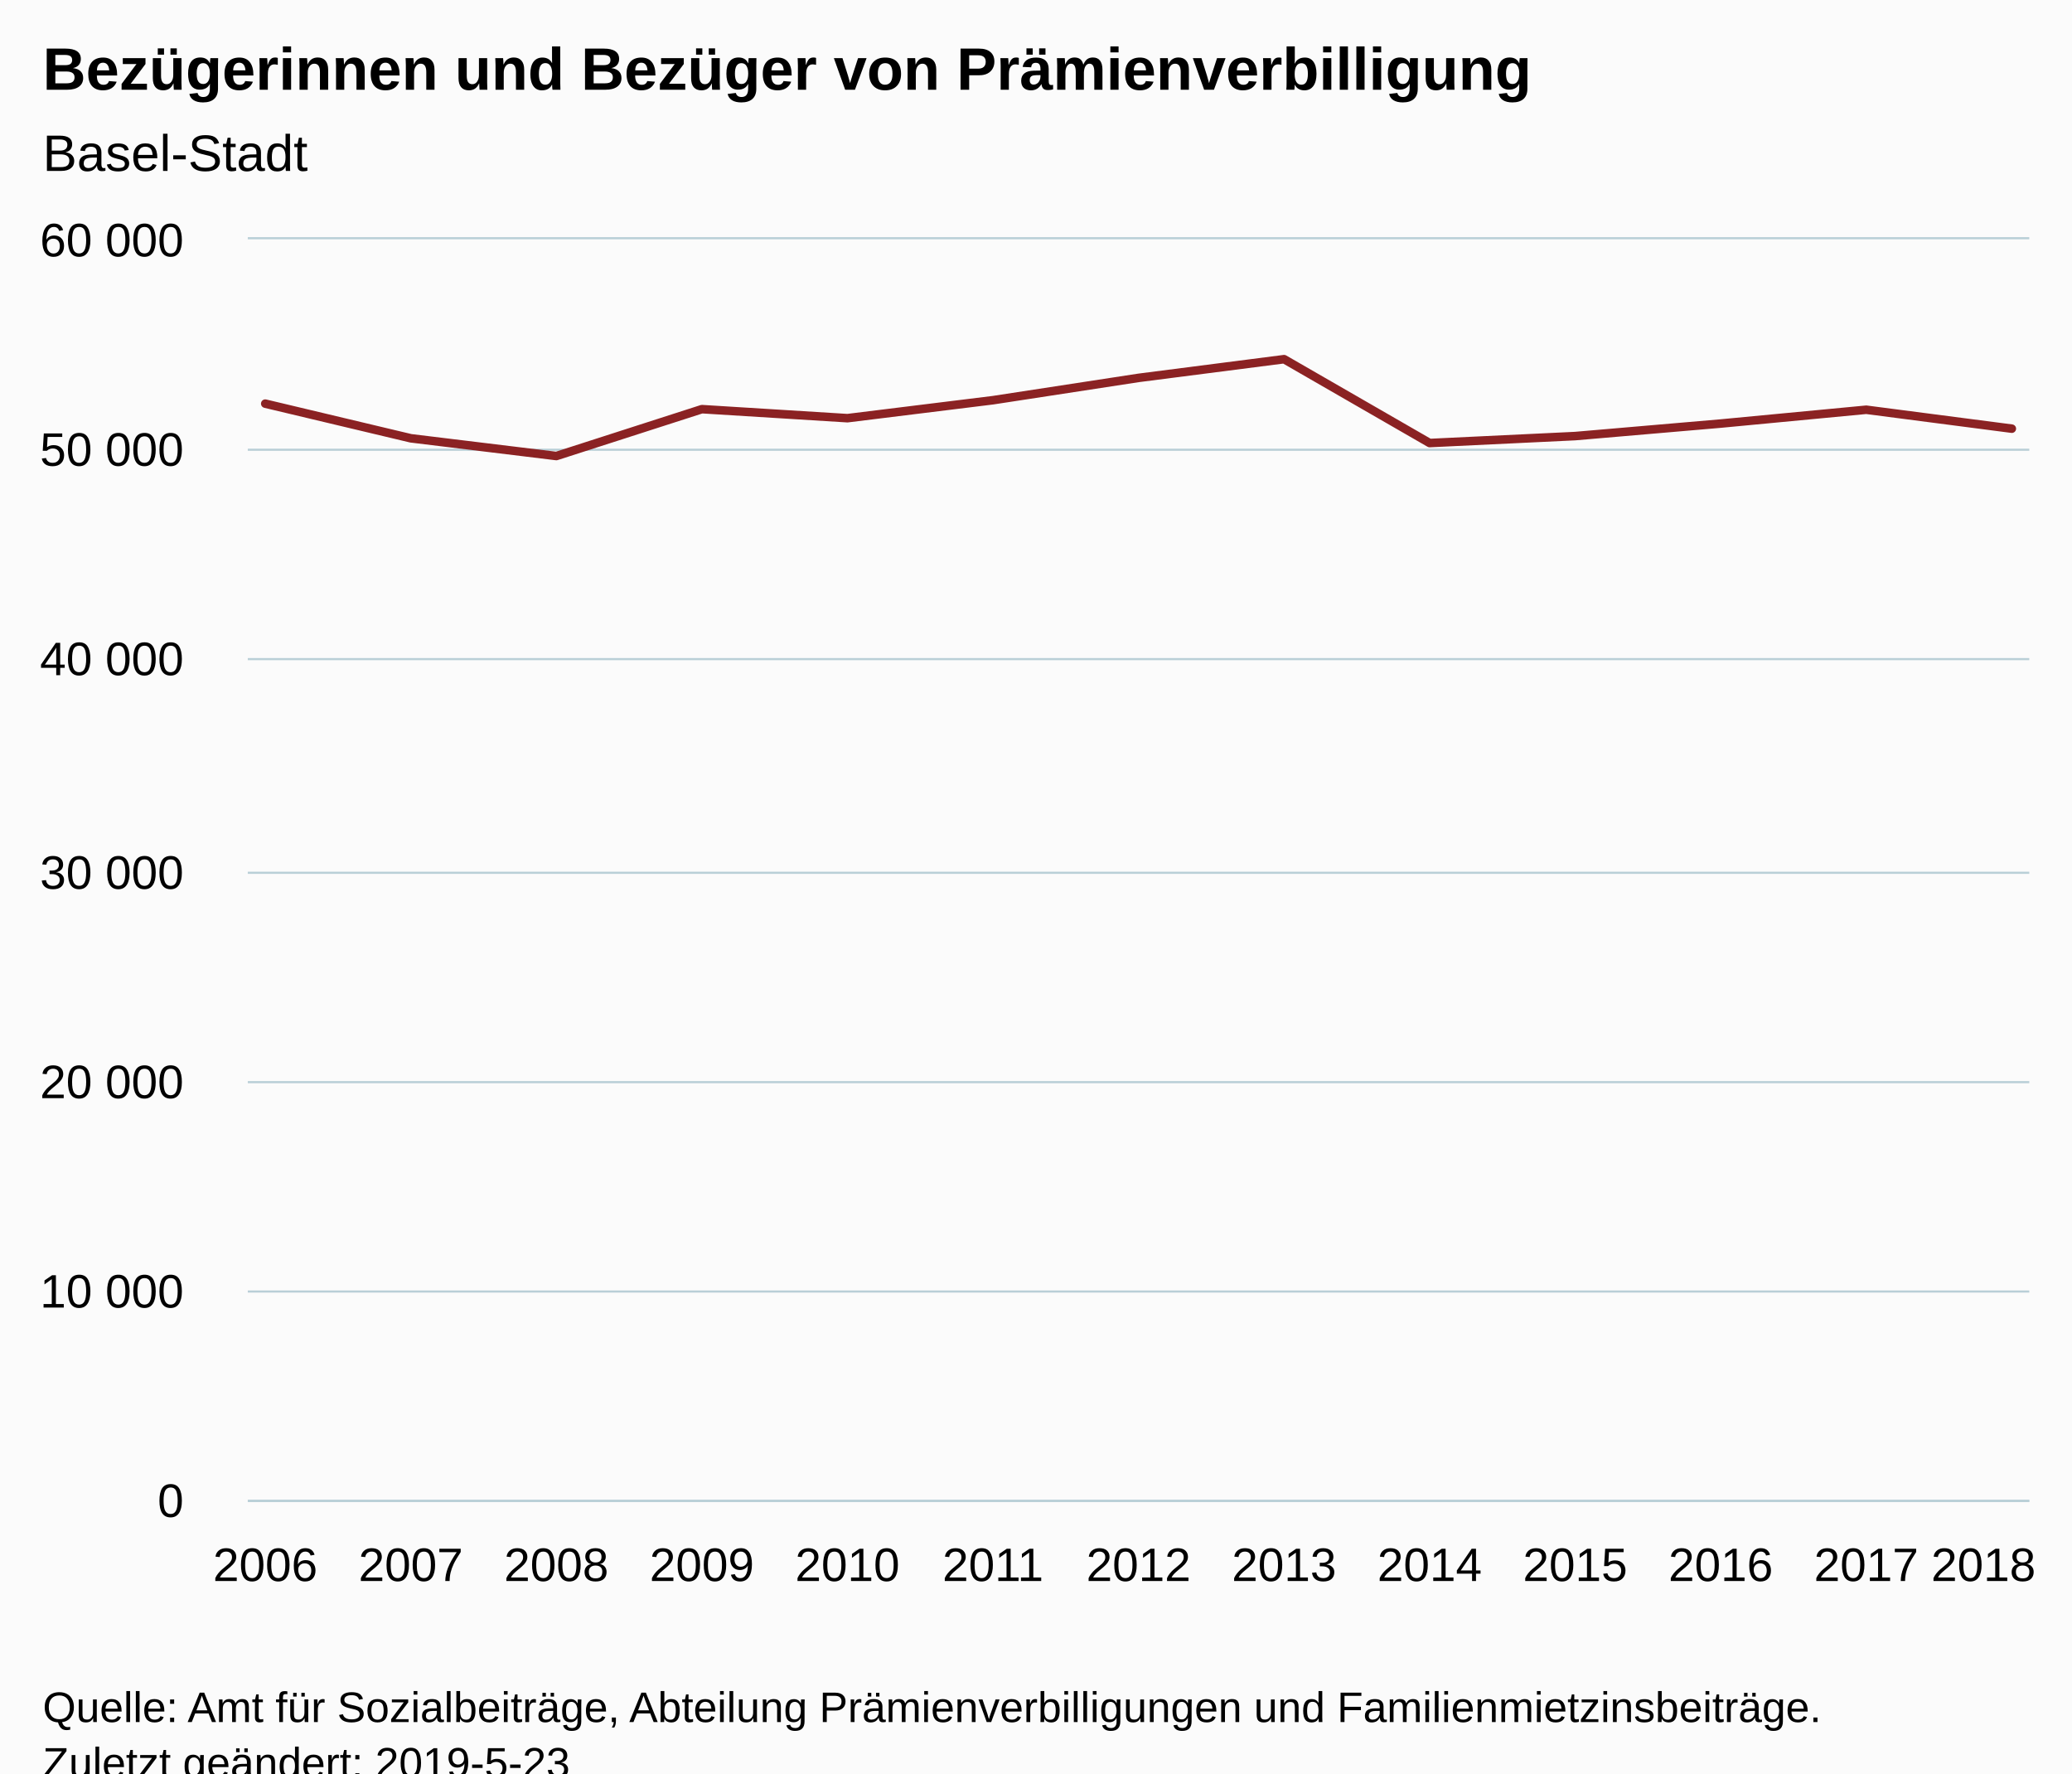
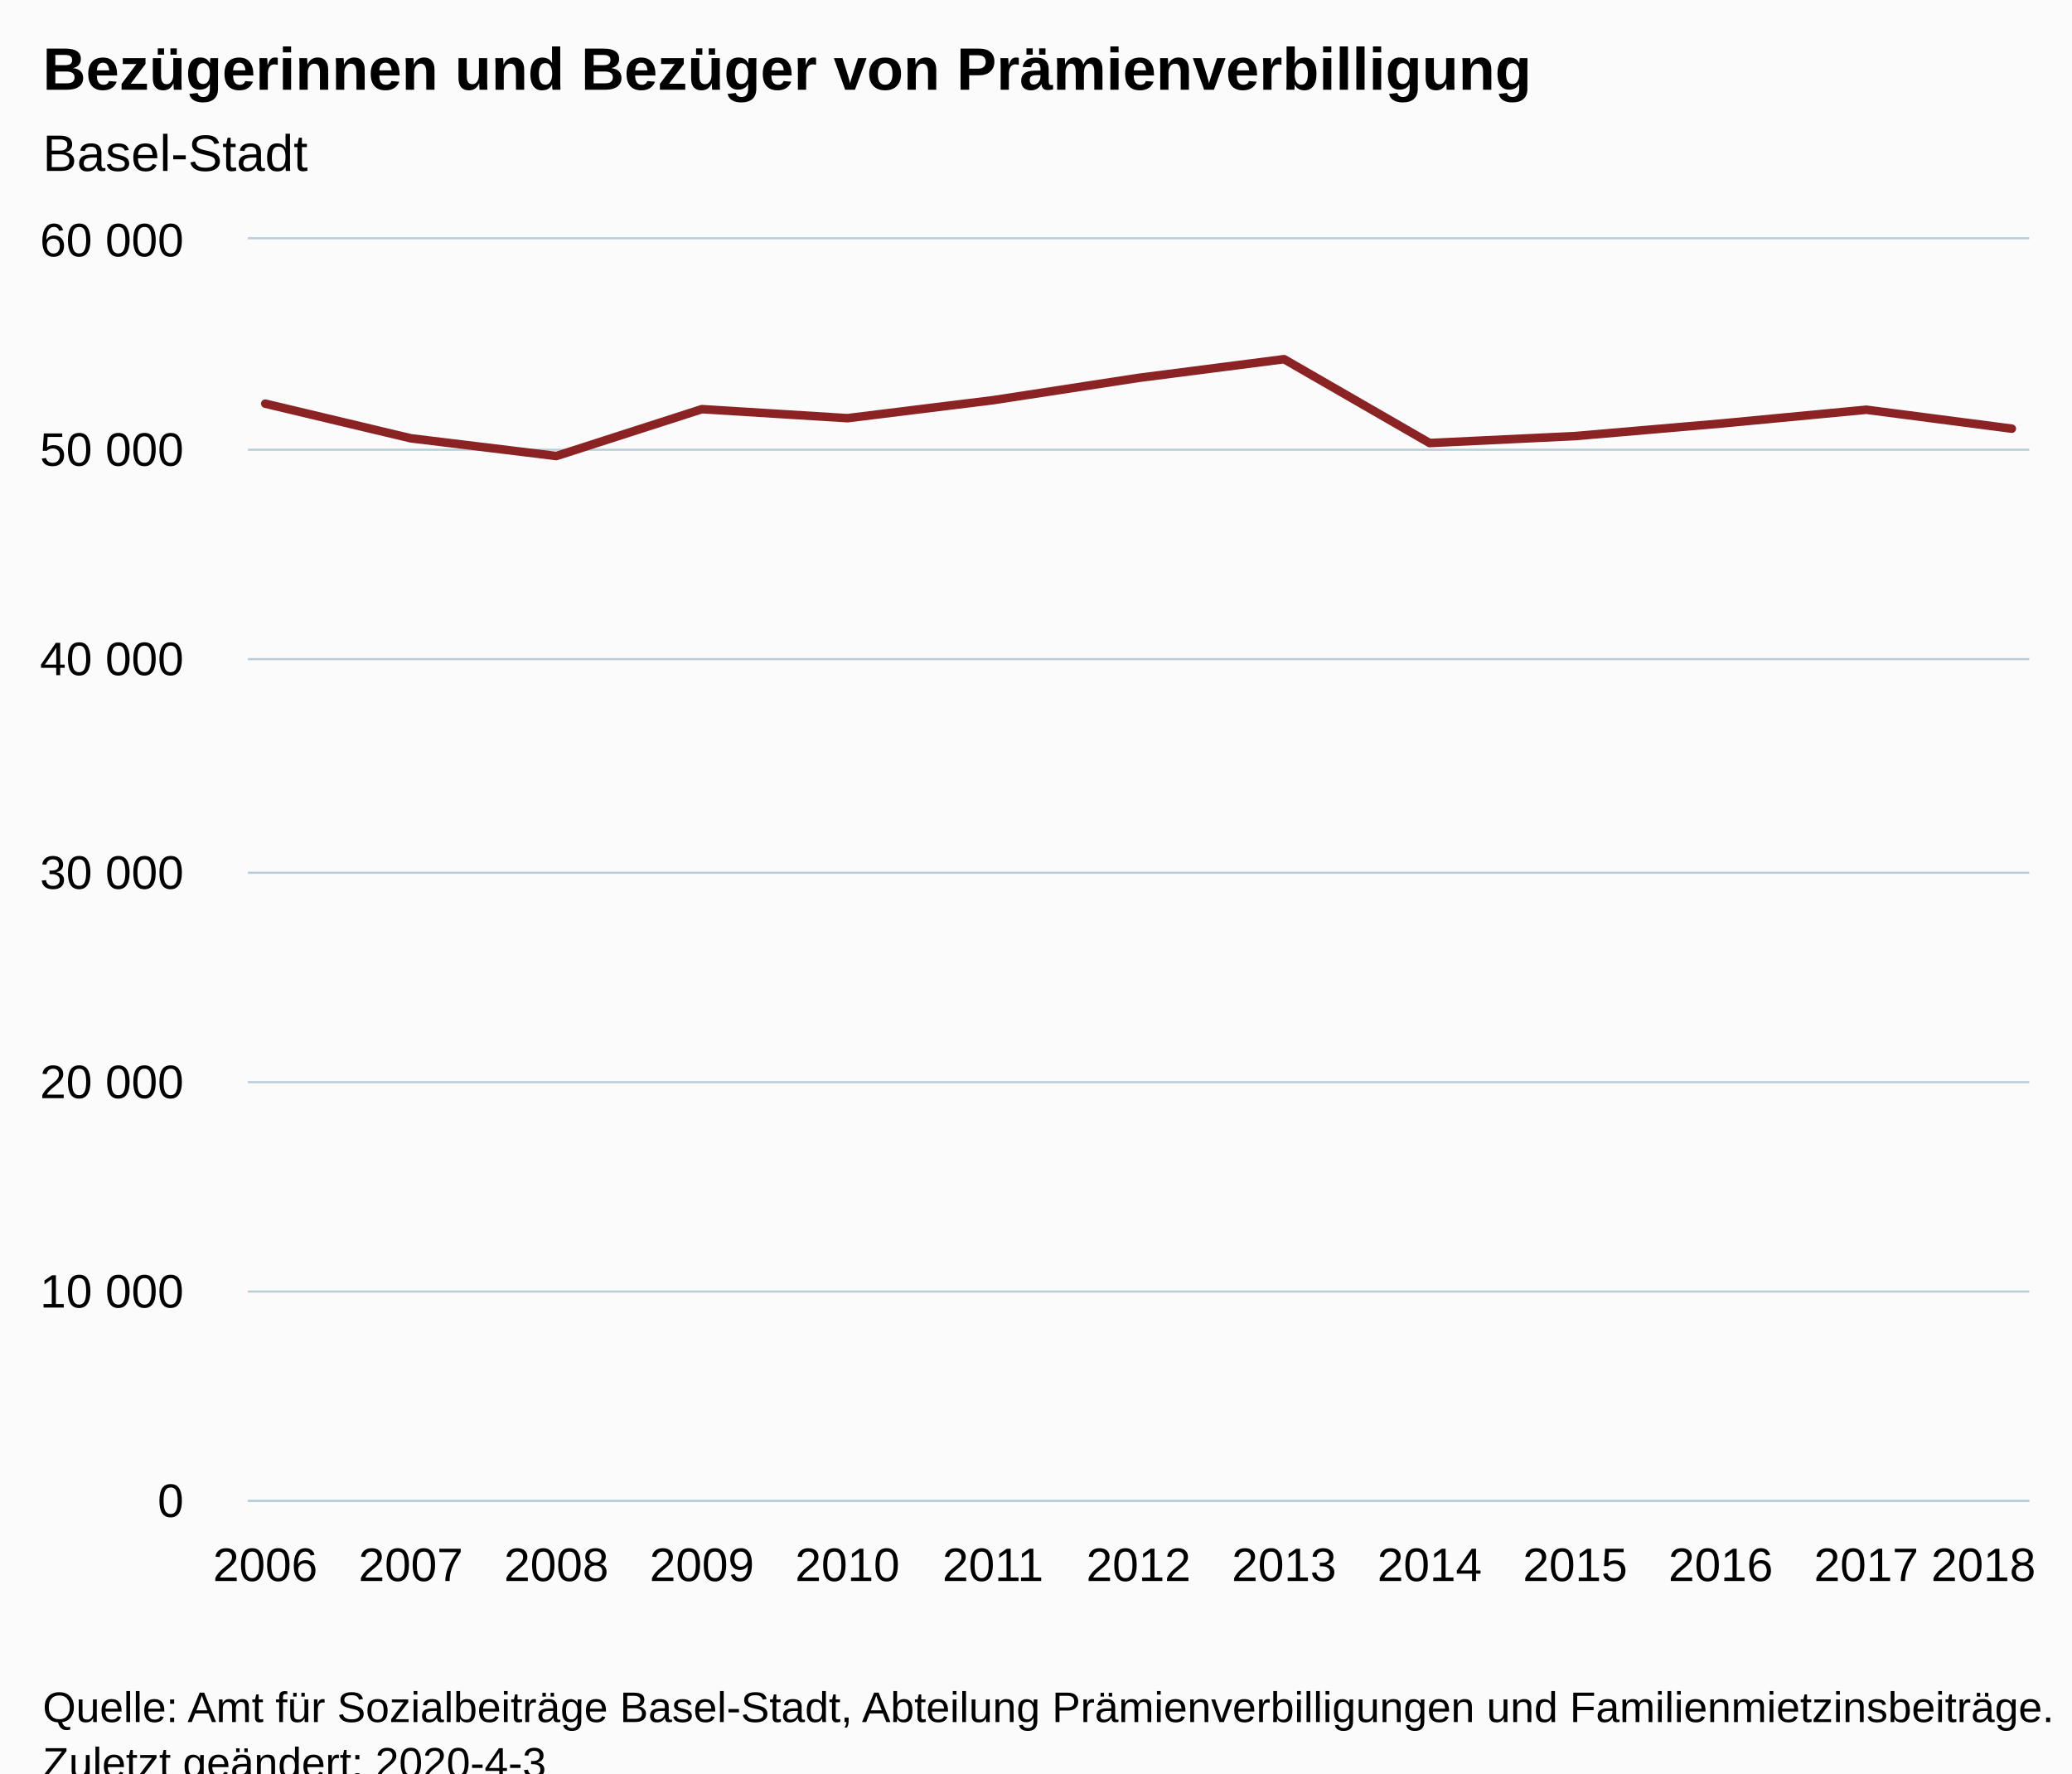
<svg xmlns="http://www.w3.org/2000/svg" version="1.1" class="highcharts-root" style="font-family:Arial;font-size:12px;" viewBox="0 0 485 415">
  <defs>
-     <clipPath id="highcharts-yy8dc0w-6">
+     <clipPath id="highcharts-q95chd9-6">
      <rect x="0" y="0" width="417" height="295" fill="none" />
    </clipPath>
-     <clipPath id="highcharts-yy8dc0w-7">
+     <clipPath id="highcharts-q95chd9-7">
      <rect x="0" y="0" width="417" height="295" fill="none" />
    </clipPath>
  </defs>
  <rect fill="#fbfbfb" class="highcharts-background" x="0" y="0" width="485" height="428" rx="0" ry="0" />
  <rect fill="none" class="highcharts-plot-background" x="58" y="56" width="417" height="295" />
  <g class="highcharts-pane-group" data-z-index="0" />
  <g class="highcharts-grid highcharts-xaxis-grid " data-z-index="1">
    <path fill="none" data-z-index="1" class="highcharts-grid-line" d="M 61.5 56 L 61.5 351" opacity="1" />
    <path fill="none" data-z-index="1" class="highcharts-grid-line" d="M 95.5 56 L 95.5 351" opacity="1" />
    <path fill="none" data-z-index="1" class="highcharts-grid-line" d="M 129.5 56 L 129.5 351" opacity="1" />
    <path fill="none" data-z-index="1" class="highcharts-grid-line" d="M 163.5 56 L 163.5 351" opacity="1" />
    <path fill="none" data-z-index="1" class="highcharts-grid-line" d="M 197.5 56 L 197.5 351" opacity="1" />
    <path fill="none" data-z-index="1" class="highcharts-grid-line" d="M 231.5 56 L 231.5 351" opacity="1" />
    <path fill="none" data-z-index="1" class="highcharts-grid-line" d="M 266.5 56 L 266.5 351" opacity="1" />
    <path fill="none" data-z-index="1" class="highcharts-grid-line" d="M 300.5 56 L 300.5 351" opacity="1" />
    <path fill="none" data-z-index="1" class="highcharts-grid-line" d="M 334.5 56 L 334.5 351" opacity="1" />
    <path fill="none" data-z-index="1" class="highcharts-grid-line" d="M 368.5 56 L 368.5 351" opacity="1" />
    <path fill="none" data-z-index="1" class="highcharts-grid-line" d="M 402.5 56 L 402.5 351" opacity="1" />
    <path fill="none" data-z-index="1" class="highcharts-grid-line" d="M 436.5 56 L 436.5 351" opacity="1" />
    <path fill="none" data-z-index="1" class="highcharts-grid-line" d="M 470.5 56 L 470.5 351" opacity="1" />
  </g>
  <g class="highcharts-grid highcharts-yaxis-grid " data-z-index="1">
    <path fill="none" stroke="#B9CFD7" stroke-width="0.5" data-z-index="1" class="highcharts-grid-line" d="M 58 351.25 L 475 351.25" opacity="1" />
    <path fill="none" stroke="#B9CFD7" stroke-width="0.5" data-z-index="1" class="highcharts-grid-line" d="M 58 302.25 L 475 302.25" opacity="1" />
    <path fill="none" stroke="#B9CFD7" stroke-width="0.5" data-z-index="1" class="highcharts-grid-line" d="M 58 253.25 L 475 253.25" opacity="1" />
    <path fill="none" stroke="#B9CFD7" stroke-width="0.5" data-z-index="1" class="highcharts-grid-line" d="M 58 204.25 L 475 204.25" opacity="1" />
    <path fill="none" stroke="#B9CFD7" stroke-width="0.5" data-z-index="1" class="highcharts-grid-line" d="M 58 154.25 L 475 154.25" opacity="1" />
    <path fill="none" stroke="#B9CFD7" stroke-width="0.5" data-z-index="1" class="highcharts-grid-line" d="M 58 105.25 L 475 105.25" opacity="1" />
    <path fill="none" stroke="#B9CFD7" stroke-width="0.5" data-z-index="1" class="highcharts-grid-line" d="M 58 55.75 L 475 55.75" opacity="1" />
  </g>
  <rect fill="none" class="highcharts-plot-border" data-z-index="1" x="58" y="56" width="417" height="295" />
  <g class="highcharts-axis highcharts-xaxis " data-z-index="2">
    <path fill="none" class="highcharts-axis-line" stroke="#B9CFD7" stroke-width="0.5" data-z-index="7" d="M 58 351.25 L 475 351.25" />
  </g>
  <g class="highcharts-axis highcharts-yaxis " data-z-index="2">
    <path fill="none" class="highcharts-axis-line" data-z-index="7" d="M 58 56 L 58 351" />
  </g>
  <g class="highcharts-series-group" data-z-index="3">
-     <g data-z-index="0.1" class="highcharts-series highcharts-series-0 highcharts-line-series " transform="translate(58,56) scale(1 1)" clip-path="url(#highcharts-yy8dc0w-7)">
+     <g data-z-index="0.1" class="highcharts-series highcharts-series-0 highcharts-line-series " transform="translate(58,56) scale(1 1)" clip-path="url(#highcharts-q95chd9-7)">
      <path fill="none" d="M 4.088 38.463 L 38.157 46.571 L 72.225 50.72 L 106.294 39.751 L 140.363 41.865 L 174.431 37.657 L 208.5 32.435 L 242.569 28.055 L 276.637 47.682 L 310.706 46.054 L 344.775 43.124 L 378.843 39.889 L 412.912 44.319" class="highcharts-graph" data-z-index="1" stroke="#8b2223" stroke-width="2" stroke-linejoin="round" stroke-linecap="round" />
    </g>
    <g data-z-index="0.1" class="highcharts-markers highcharts-series-0 highcharts-line-series " transform="translate(58,56) scale(1 1)" clip-path="none" />
  </g>
  <text x="10" text-anchor="start" class="highcharts-title" data-z-index="4" style="color:#000000;font-size:14px;font-weight:bold;fill:#000000;" y="21">
    <tspan>Bezügerinnen und Bezüger von Prämienverbilligung</tspan>
  </text>
  <text x="10" text-anchor="start" class="highcharts-subtitle" data-z-index="4" style="color:#000000;font-size:12px;font-weight:normal;font-family:Arial;fill:#000000;" y="40">
    <tspan>Basel-Stadt</tspan>
  </text>
  <g class="highcharts-axis-labels highcharts-xaxis-labels " data-z-index="7">
    <text x="62.088" style="color:#000000;cursor:default;font-size:11px;fill:#000000;" text-anchor="middle" transform="translate(0,0)" y="370" opacity="1">2006</text>
    <text x="96.157" style="color:#000000;cursor:default;font-size:11px;fill:#000000;" text-anchor="middle" transform="translate(0,0)" y="370" opacity="1">2007</text>
    <text x="130.225" style="color:#000000;cursor:default;font-size:11px;fill:#000000;" text-anchor="middle" transform="translate(0,0)" y="370" opacity="1">2008</text>
    <text x="164.294" style="color:#000000;cursor:default;font-size:11px;fill:#000000;" text-anchor="middle" transform="translate(0,0)" y="370" opacity="1">2009</text>
    <text x="198.363" style="color:#000000;cursor:default;font-size:11px;fill:#000000;" text-anchor="middle" transform="translate(0,0)" y="370" opacity="1">2010</text>
    <text x="232.431" style="color:#000000;cursor:default;font-size:11px;fill:#000000;" text-anchor="middle" transform="translate(0,0)" y="370" opacity="1">2011</text>
    <text x="266.5" style="color:#000000;cursor:default;font-size:11px;fill:#000000;" text-anchor="middle" transform="translate(0,0)" y="370" opacity="1">2012</text>
    <text x="300.569" style="color:#000000;cursor:default;font-size:11px;fill:#000000;" text-anchor="middle" transform="translate(0,0)" y="370" opacity="1">2013</text>
    <text x="334.637" style="color:#000000;cursor:default;font-size:11px;fill:#000000;" text-anchor="middle" transform="translate(0,0)" y="370" opacity="1">2014</text>
    <text x="368.706" style="color:#000000;cursor:default;font-size:11px;fill:#000000;" text-anchor="middle" transform="translate(0,0)" y="370" opacity="1">2015</text>
    <text x="402.775" style="color:#000000;cursor:default;font-size:11px;fill:#000000;" text-anchor="middle" transform="translate(0,0)" y="370" opacity="1">2016</text>
    <text x="436.843" style="color:#000000;cursor:default;font-size:11px;fill:#000000;" text-anchor="middle" transform="translate(0,0)" y="370" opacity="1">2017</text>
    <text x="464.268" style="color:#000000;cursor:default;font-size:11px;fill:#000000;" text-anchor="middle" transform="translate(0,0)" y="370" opacity="1">
      <tspan>2018</tspan>
    </text>
  </g>
  <g class="highcharts-axis-labels highcharts-yaxis-labels " data-z-index="7">
    <text x="43" style="color:#000000;cursor:default;font-size:11px;fill:#000000;" text-anchor="end" transform="translate(0,0)" y="355" opacity="1">0</text>
    <text x="43" style="color:#000000;cursor:default;font-size:11px;fill:#000000;" text-anchor="end" transform="translate(0,0)" y="306" opacity="1">
      <tspan>10 000</tspan>
    </text>
    <text x="43" style="color:#000000;cursor:default;font-size:11px;fill:#000000;" text-anchor="end" transform="translate(0,0)" y="257" opacity="1">
      <tspan>20 000</tspan>
    </text>
    <text x="43" style="color:#000000;cursor:default;font-size:11px;fill:#000000;" text-anchor="end" transform="translate(0,0)" y="208" opacity="1">
      <tspan>30 000</tspan>
    </text>
    <text x="43" style="color:#000000;cursor:default;font-size:11px;fill:#000000;" text-anchor="end" transform="translate(0,0)" y="158" opacity="1">
      <tspan>40 000</tspan>
    </text>
    <text x="43" style="color:#000000;cursor:default;font-size:11px;fill:#000000;" text-anchor="end" transform="translate(0,0)" y="109" opacity="1">
      <tspan>50 000</tspan>
    </text>
    <text x="43" style="color:#000000;cursor:default;font-size:11px;fill:#000000;" text-anchor="end" transform="translate(0,0)" y="60" opacity="1">
      <tspan>60 000</tspan>
    </text>
  </g>
  <text x="10" class="highcharts-credits" text-anchor="start" data-z-index="8" style="cursor:default;color:#000000;font-size:10px;fill:#000000;" y="403">
-     <tspan>Quelle: Amt für Sozialbeiträge, Abteilung Prämienverbilligungen und Familienmietzinsbeiträge.</tspan>
-     <tspan x="10" dy="13">Zuletzt geändert: 2019-5-23</tspan>
+     <tspan>Quelle: Amt für Sozialbeiträge Basel-Stadt, Abteilung Prämienverbilligungen und Familienmietzinsbeiträge.</tspan>
+     <tspan x="10" dy="13">Zuletzt geändert: 2020-4-3</tspan>
  </text>
</svg>
